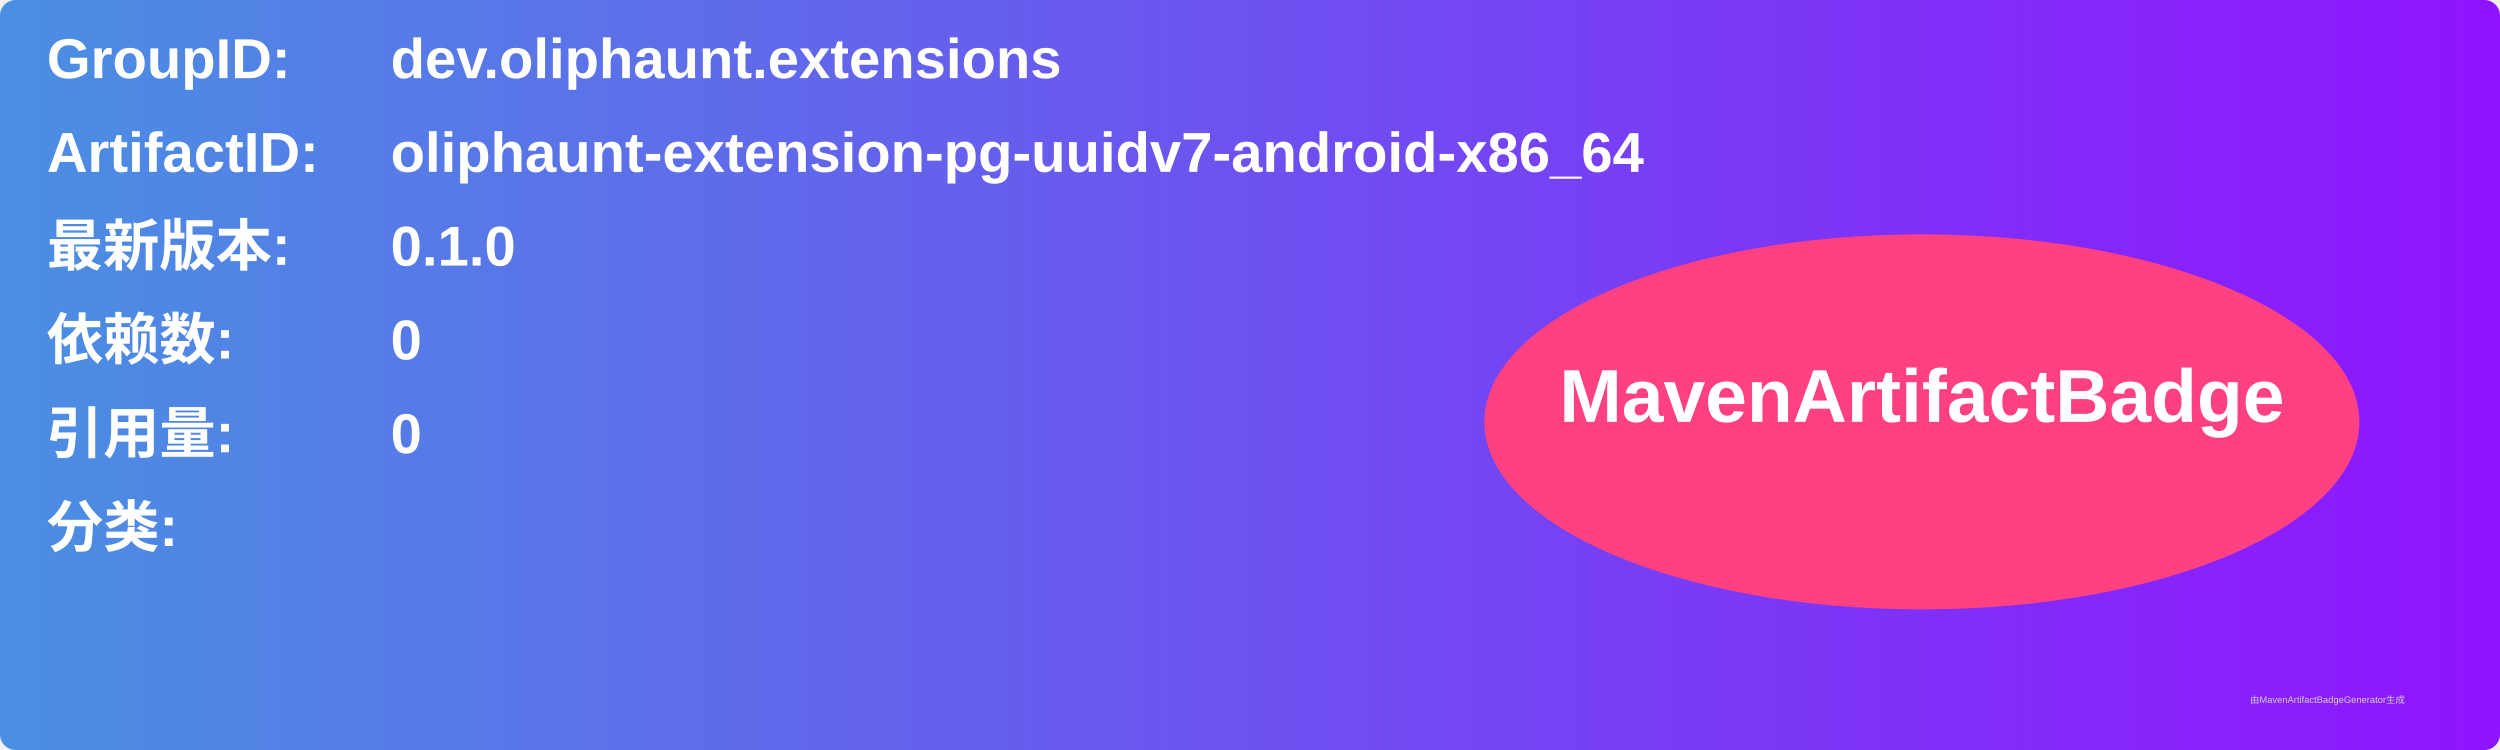
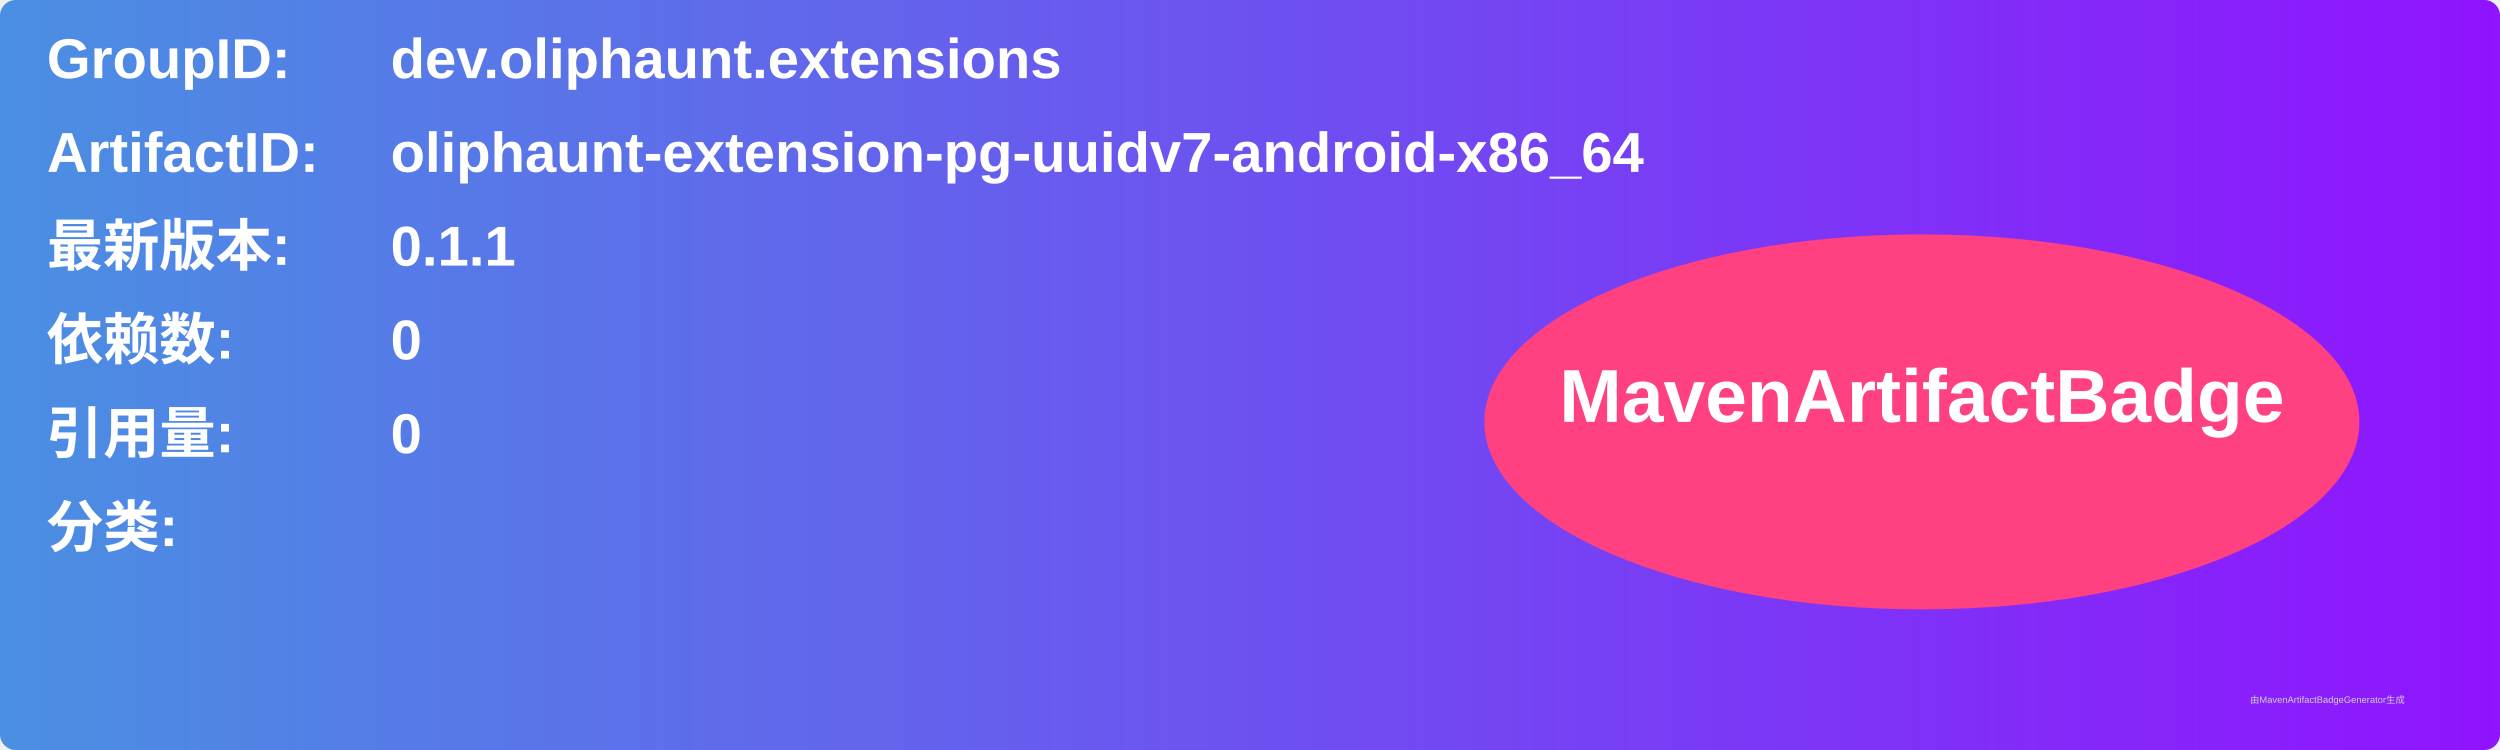
<svg xmlns="http://www.w3.org/2000/svg" width="800" height="240" viewBox="0 0 800 240">
  <linearGradient id="grad" x1="0%" y1="0%" x2="100%" y2="0%">
    <stop offset="0%" stop-color="#4a90e2" />
    <stop offset="100%" stop-color="#9013fe" />
  </linearGradient>
  <rect width="100%" height="100%" rx="5" ry="5" fill="url(#grad)" />
  <g transform="translate(15, 15)">
    <text x="0" y="10" font-family="Arial" font-size="18" fill="white" font-weight="bold" width="260">GroupID:</text>
    <text x="110" y="10" font-family="Arial" font-size="18" fill="white" font-weight="bold" width="460">dev.oliphaunt.extensions</text>
    <text x="0" y="40" font-family="Arial" font-size="18" fill="white" font-weight="bold" width="260">ArtifactID:</text>
    <text x="110" y="40" font-family="Arial" font-size="18" fill="white" font-weight="bold" width="460">oliphaunt-extension-pg-uuidv7-android-x86_64</text>
    <text x="0" y="70" font-family="Arial" font-size="18" fill="white" font-weight="bold">最新版本:</text>
    <text x="110" y="70" font-family="Arial" font-size="18" fill="white" font-weight="bold">
-       <tspan font-weight="bold">0.1.0</tspan>
+       <tspan font-weight="bold">0.1.1</tspan>
    </text>
    <text x="0" y="100" font-family="Arial" font-size="18" fill="white" font-weight="bold">依赖数: </text>
    <text x="110" y="100" font-family="Arial" font-size="18" fill="white">
      <tspan font-weight="bold">0</tspan>
    </text>
    <text x="0" y="130" font-family="Arial" font-size="18" fill="white" font-weight="bold">引用量: </text>
    <text x="110" y="130" font-family="Arial" font-size="18" fill="white">
      <tspan font-weight="bold">0</tspan>
    </text>
    <text x="0" y="160" font-family="Arial" font-size="18" fill="white" font-weight="bold">分类:</text>
    <text x="10" y="190" font-family="Arial" font-size="10" fill="white">
      <tspan font-weight="bold" />
    </text>
    <ellipse cx="600" cy="120" rx="140" ry="60" fill="#ff4081" />
    <text x="600" y="120" text-anchor="middle" font-family="Arial" font-size="24" fill="white" font-weight="bold">MavenArtifactBadge</text>
  </g>
  <text x="720" y="225" font-family="Arial" font-size="3" fill="#d0d0d0">由MavenArtifactBadgeGenerator生成</text>
</svg>
